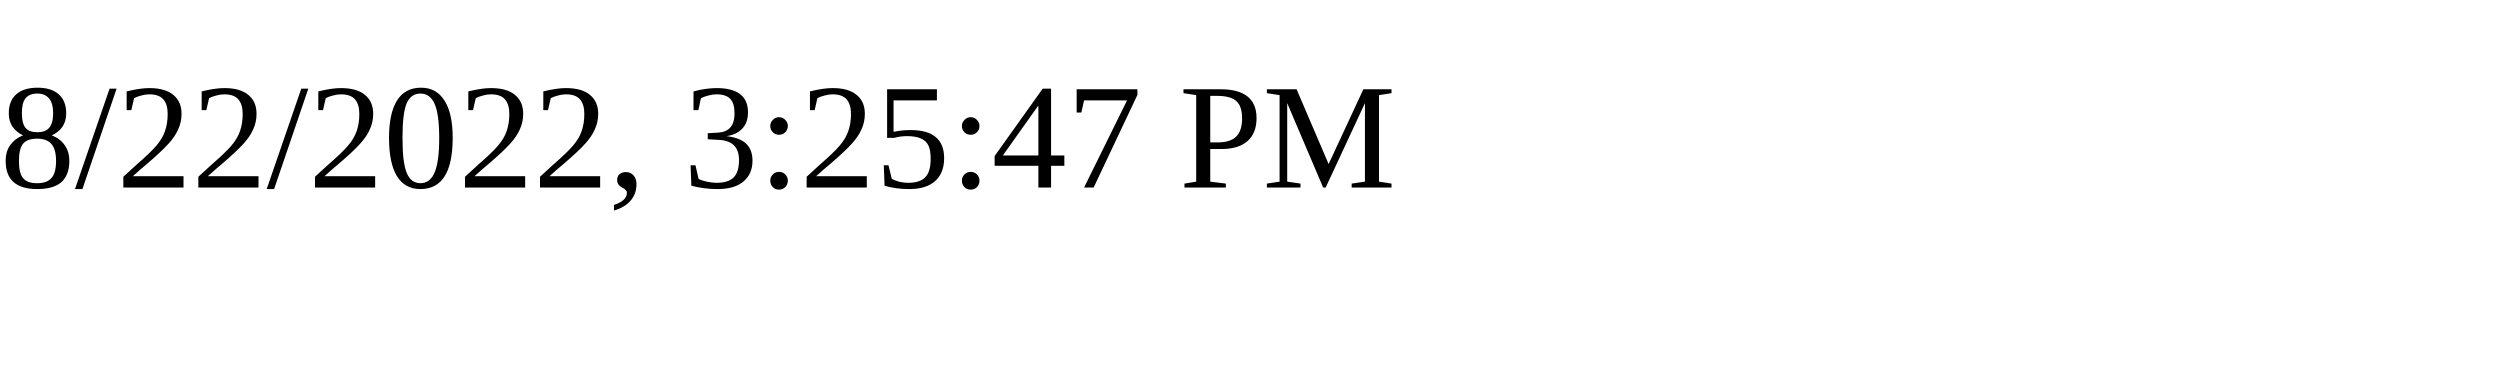
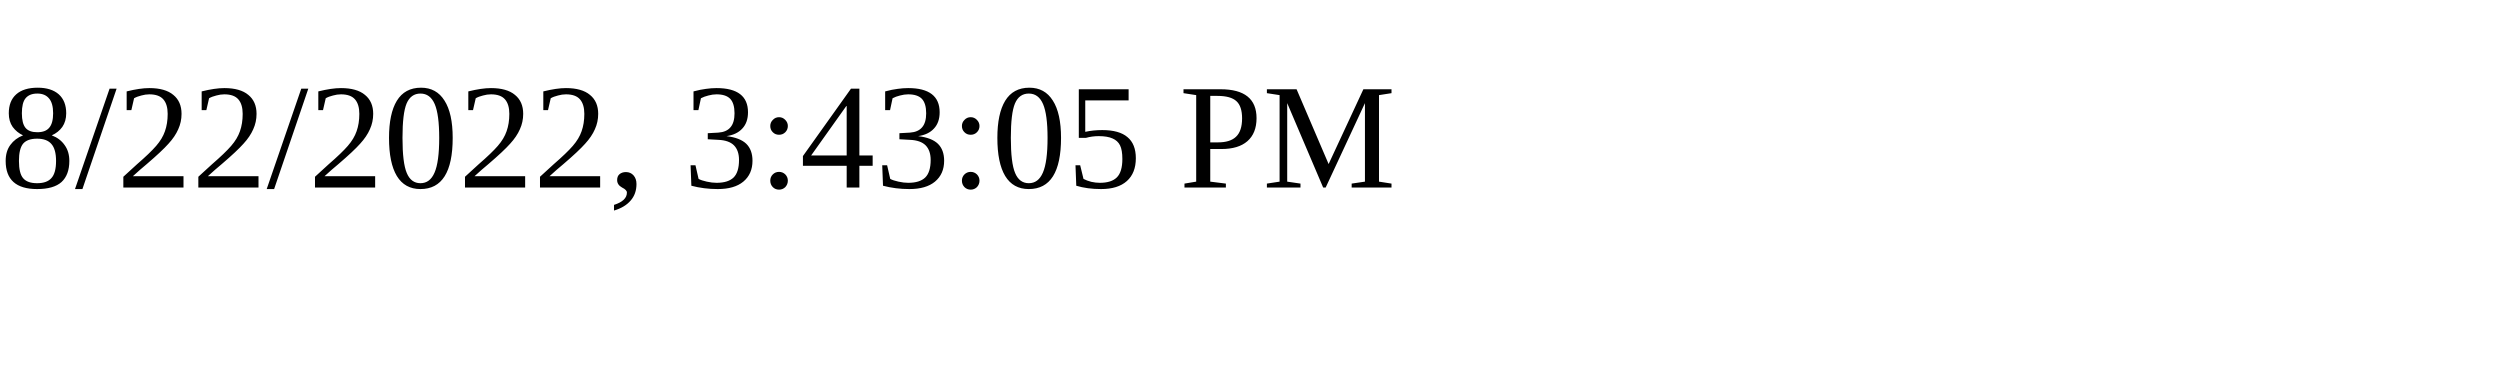
<svg xmlns="http://www.w3.org/2000/svg" height="30" width="200">
-   <text x="0" y="15">8/22/2022, 3:25:47 PM</text>
+   <text x="0" y="15">8/22/2022, 3:43:05 PM</text>
</svg>
